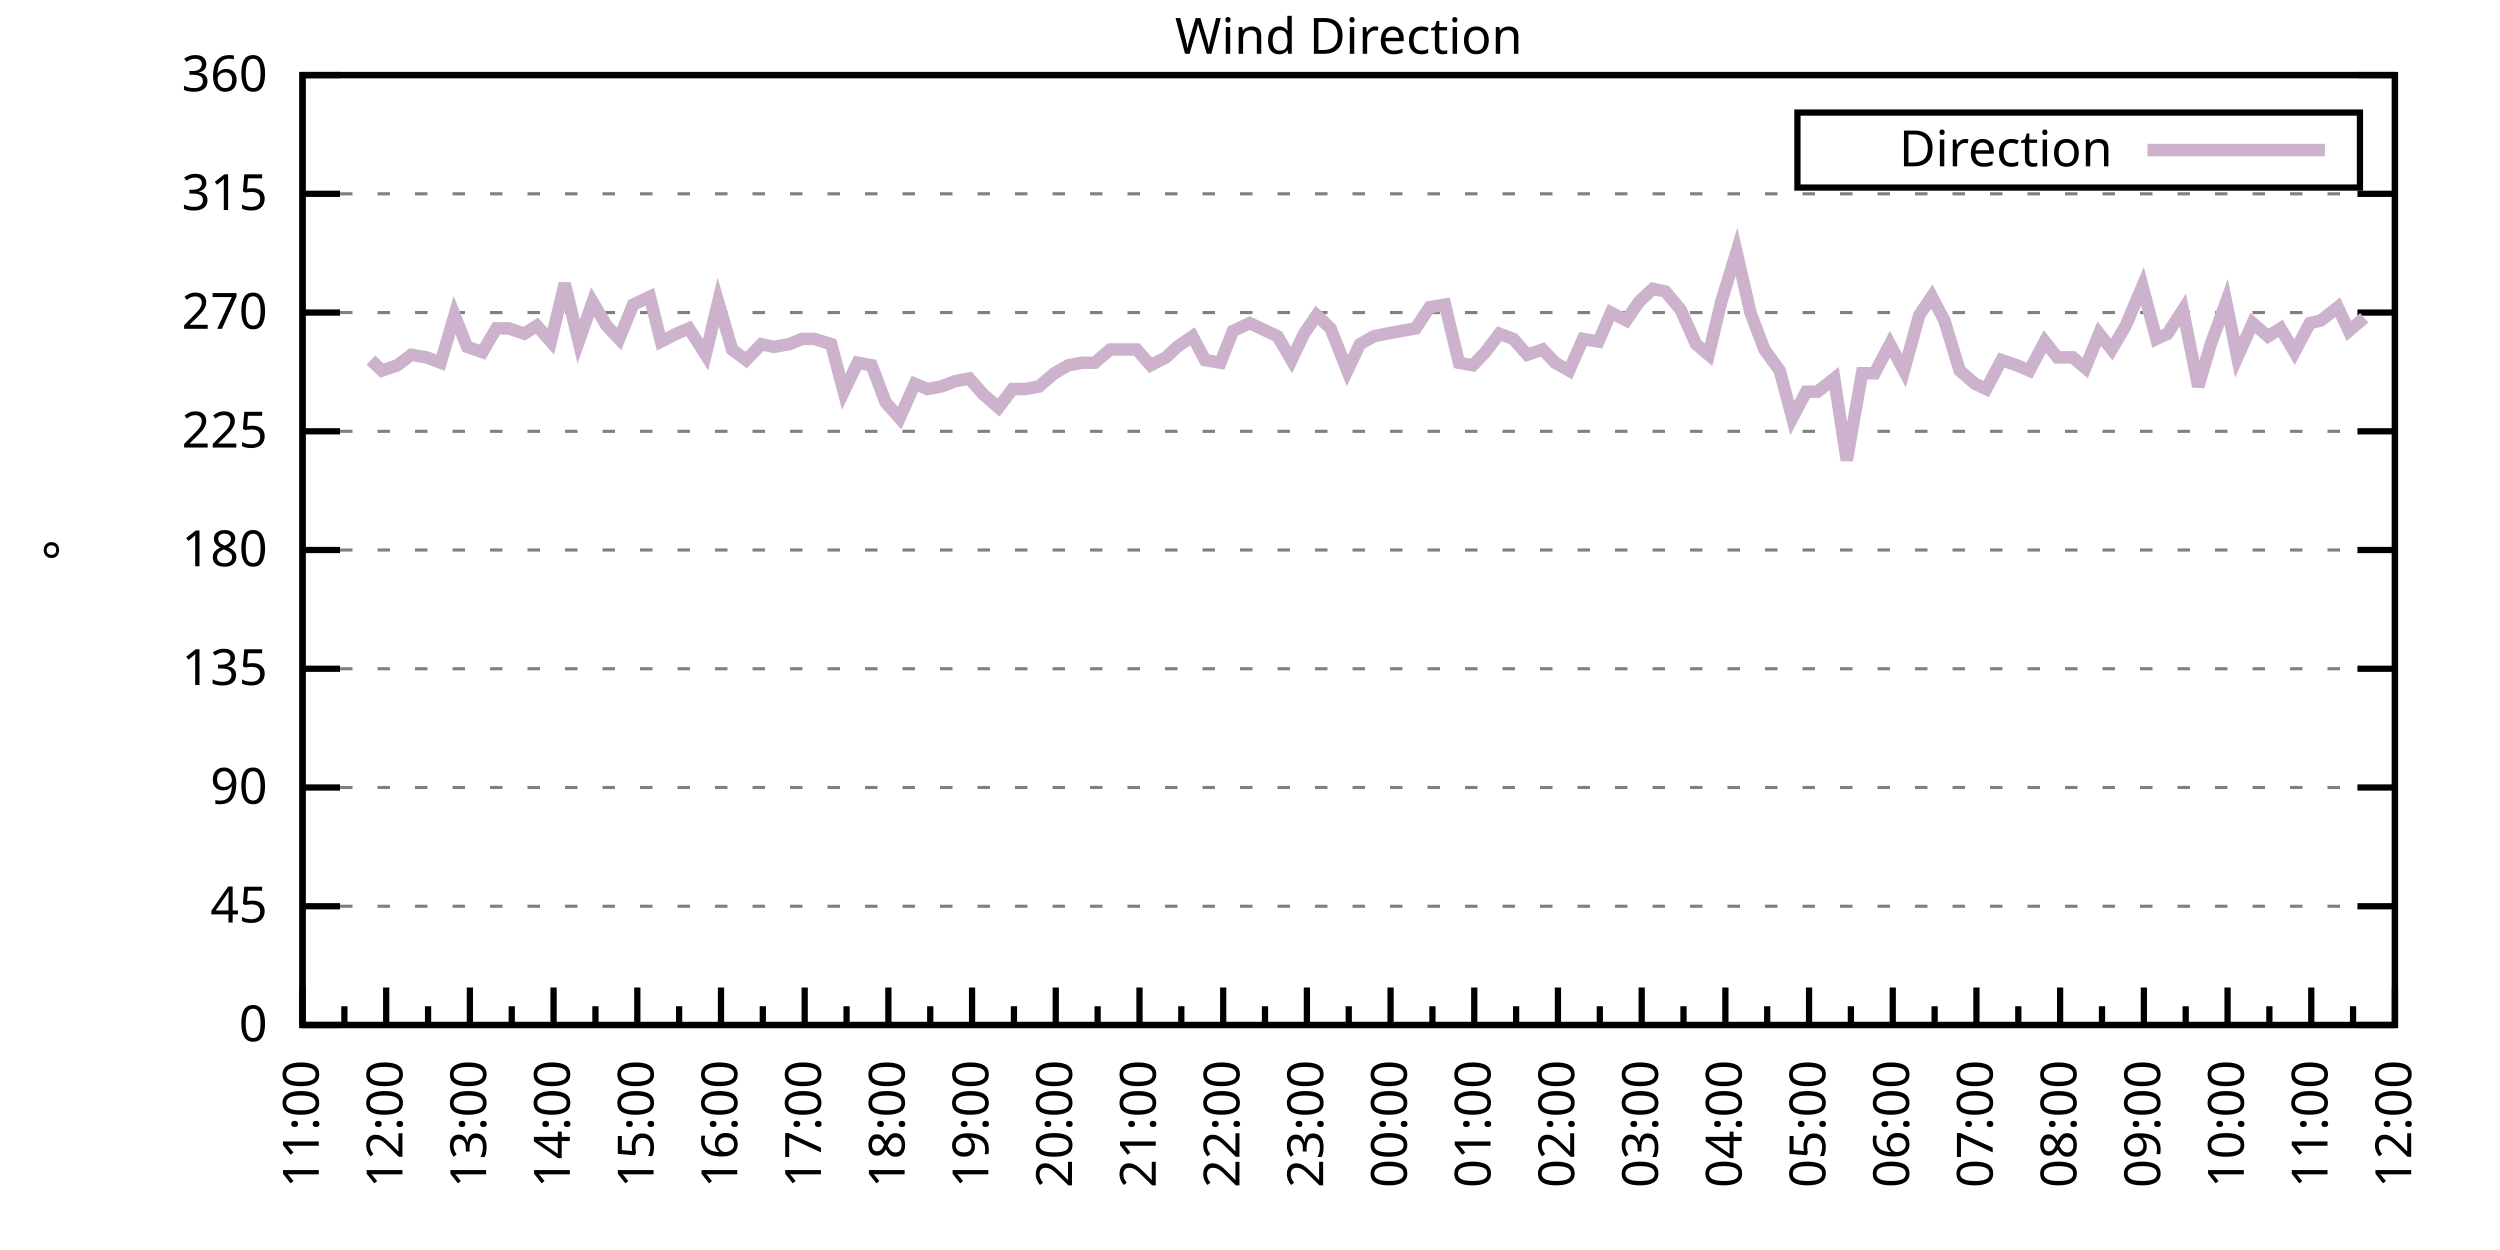
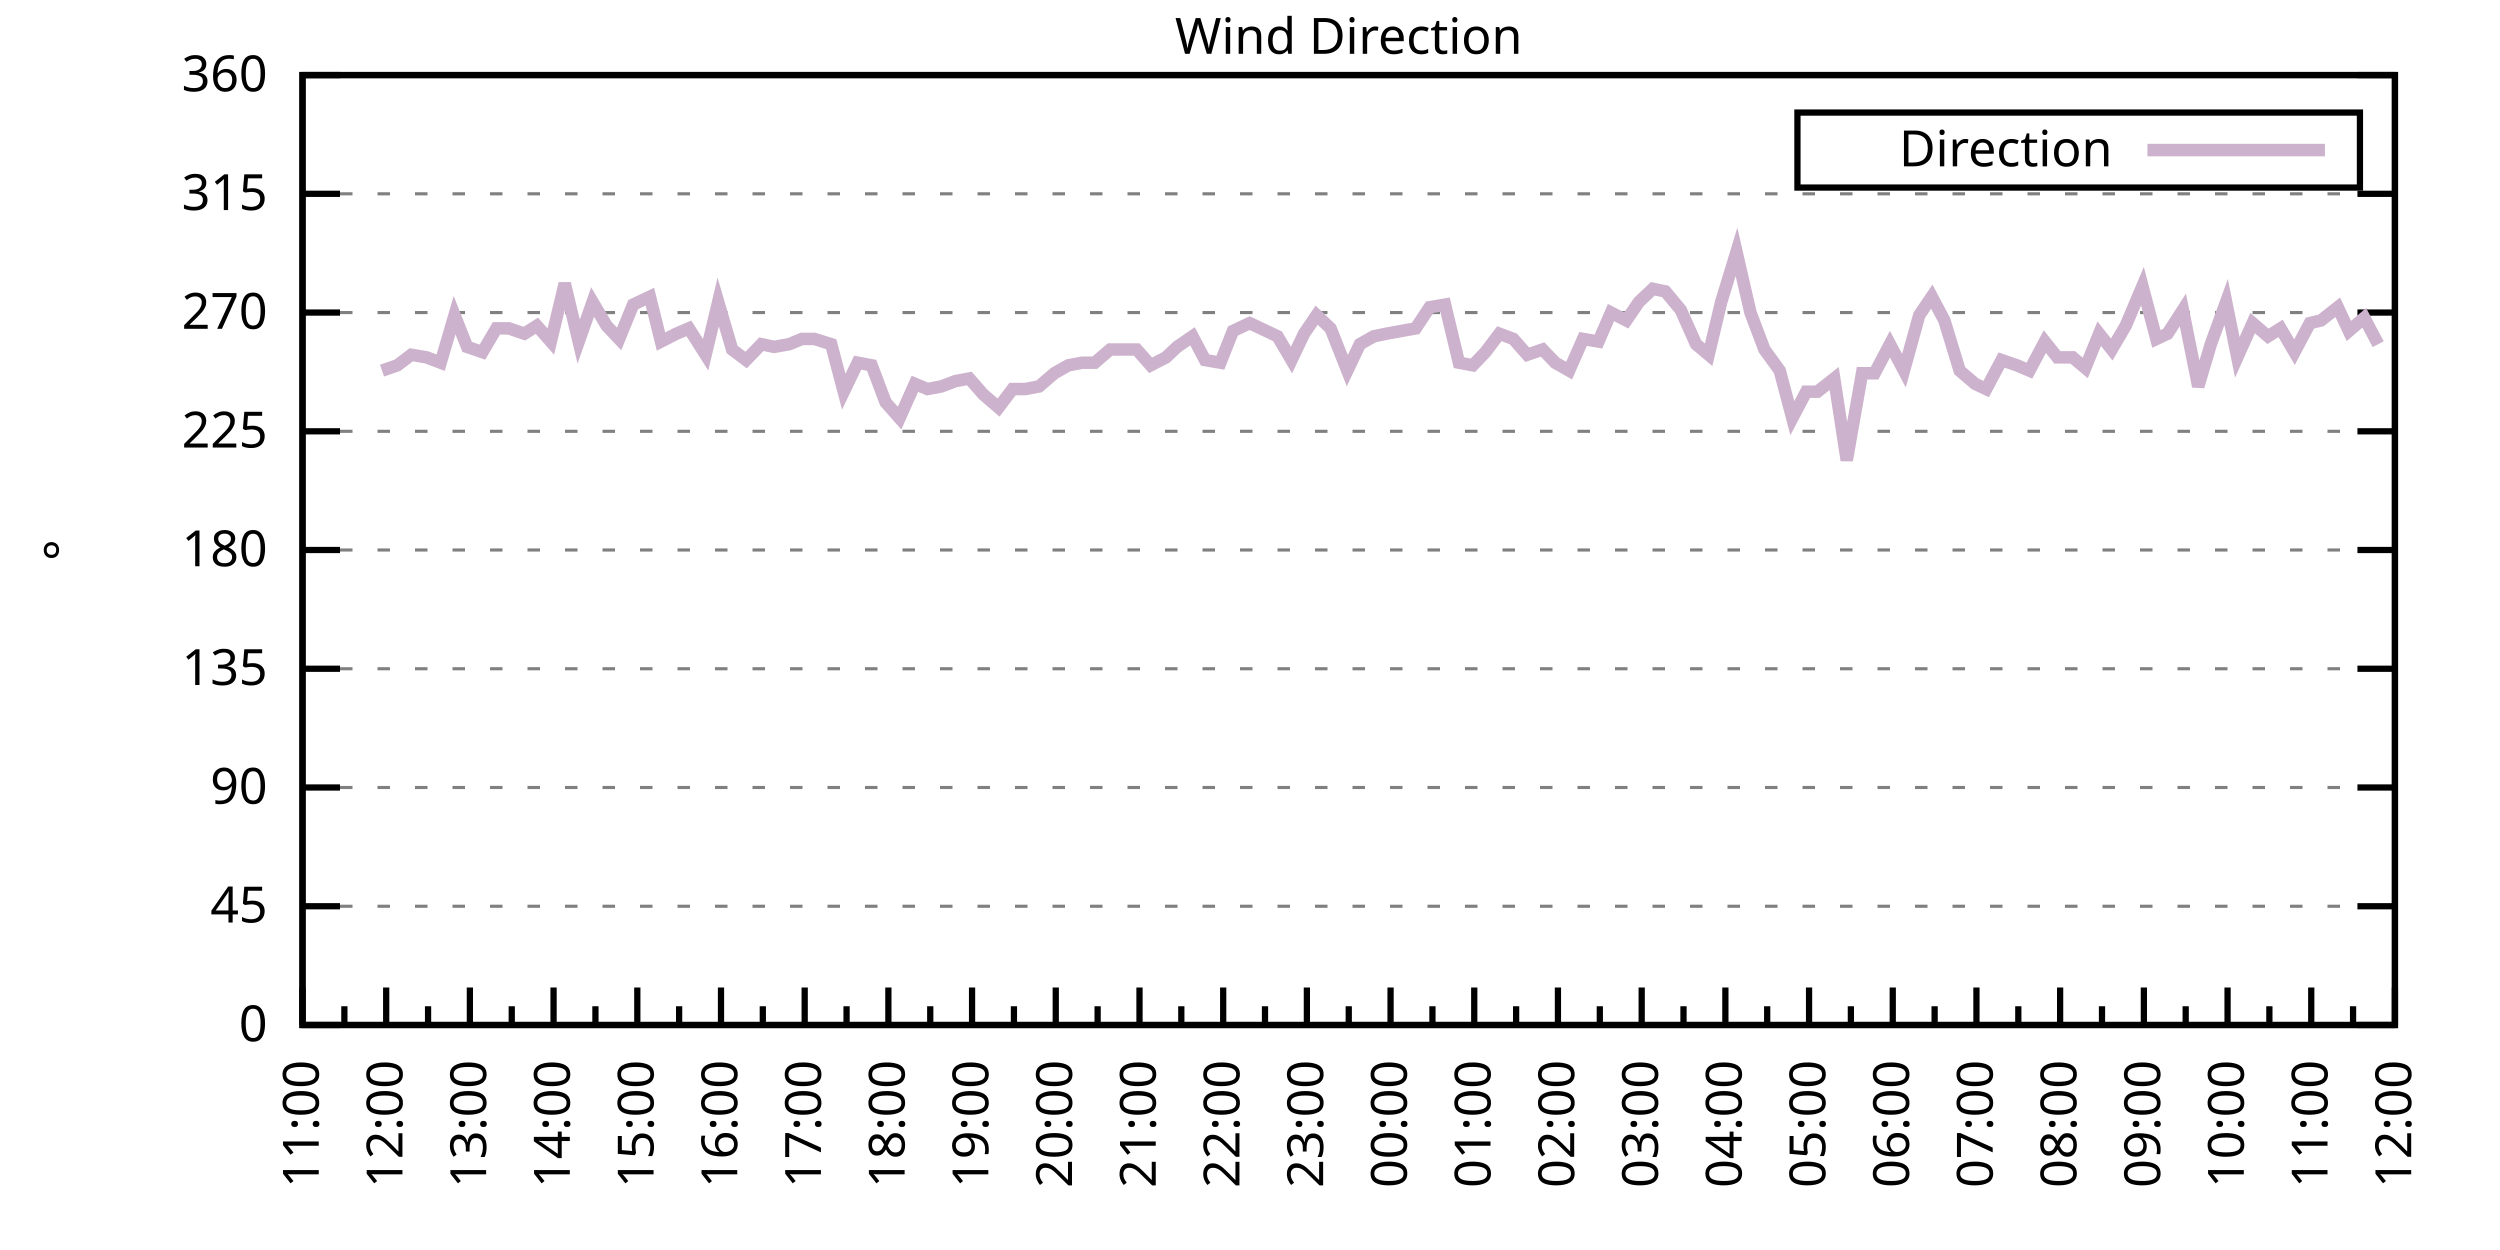
<svg xmlns="http://www.w3.org/2000/svg" xmlns:xlink="http://www.w3.org/1999/xlink" width="400" height="200" viewBox="0 0 400 200">
  <g id="gnuplot_canvas">
    <rect x="0" y="0" width="400" height="200" fill="none" />
    <defs>
      <circle id="gpDot" r="0.5" stroke-width="0.5" stroke="currentColor" />
      <path id="gpPt0" stroke-width="0.333" stroke="currentColor" d="M-1,0 h2 M0,-1 v2" />
      <path id="gpPt1" stroke-width="0.333" stroke="currentColor" d="M-1,-1 L1,1 M1,-1 L-1,1" />
      <path id="gpPt2" stroke-width="0.333" stroke="currentColor" d="M-1,0 L1,0 M0,-1 L0,1 M-1,-1 L1,1 M-1,1 L1,-1" />
      <rect id="gpPt3" stroke-width="0.333" stroke="currentColor" x="-1" y="-1" width="2" height="2" />
      <rect id="gpPt4" stroke-width="0.333" stroke="currentColor" fill="currentColor" x="-1" y="-1" width="2" height="2" />
      <circle id="gpPt5" stroke-width="0.333" stroke="currentColor" cx="0" cy="0" r="1" />
      <use xlink:href="#gpPt5" id="gpPt6" fill="currentColor" stroke="none" />
      <path id="gpPt7" stroke-width="0.333" stroke="currentColor" d="M0,-1.33 L-1.33,0.67 L1.33,0.67 z" />
      <use xlink:href="#gpPt7" id="gpPt8" fill="currentColor" stroke="none" />
      <use xlink:href="#gpPt7" id="gpPt9" stroke="currentColor" transform="rotate(180)" />
      <use xlink:href="#gpPt9" id="gpPt10" fill="currentColor" stroke="none" />
      <use xlink:href="#gpPt3" id="gpPt11" stroke="currentColor" transform="rotate(45)" />
      <use xlink:href="#gpPt11" id="gpPt12" fill="currentColor" stroke="none" />
      <path id="gpPt13" stroke-width="0.333" stroke="currentColor" d="M0,1.330 L1.265,0.411 L0.782,-1.067 L-0.782,-1.076 L-1.265,0.411 z" />
      <use xlink:href="#gpPt13" id="gpPt14" fill="currentColor" stroke="none" />
      <filter id="textbox" filterUnits="objectBoundingBox" x="0" y="0" height="1" width="1">
        <feFlood flood-color="white" flood-opacity="1" result="bgnd" />
        <feComposite in="SourceGraphic" in2="bgnd" operator="atop" />
      </filter>
      <filter id="greybox" filterUnits="objectBoundingBox" x="0" y="0" height="1" width="1">
        <feFlood flood-color="lightgrey" flood-opacity="1" result="grey" />
        <feComposite in="SourceGraphic" in2="grey" operator="atop" />
      </filter>
    </defs>
    <g fill="none" color="white" stroke="currentColor" stroke-width="1.00" stroke-linecap="butt" stroke-linejoin="miter">
</g>
    <g fill="none" color="black" stroke="currentColor" stroke-width="1.00" stroke-linecap="butt" stroke-linejoin="miter">
      <g stroke="none" shape-rendering="crispEdges">
        <polygon fill="rgb(255, 255, 255)" points="48.40,164.00 383.18,164.00 383.18,12.02 48.40,12.02 " />
      </g>
    </g>
    <g fill="none" color="black" stroke="currentColor" stroke-width="1.00" stroke-linecap="butt" stroke-linejoin="miter">
</g>
    <g fill="none" color="black" stroke="black" stroke-width="0.50" stroke-linecap="butt" stroke-linejoin="miter">
</g>
    <g fill="none" color="gray" stroke="currentColor" stroke-width="0.50" stroke-linecap="butt" stroke-linejoin="miter">
      <path stroke="gray" stroke-dasharray="2,4" class="gridline" d="M48.40,164.00 L383.19,164.00  " />
    </g>
    <g fill="none" color="gray" stroke="gray" stroke-width="1.00" stroke-linecap="butt" stroke-linejoin="miter">
</g>
    <g fill="none" color="black" stroke="currentColor" stroke-width="1.00" stroke-linecap="butt" stroke-linejoin="miter">
      <path stroke="black" d="M48.40,164.00 L54.40,164.00 M383.19,164.00 L377.19,164.00  " />
      <g transform="translate(42.80,166.60)" stroke="none" fill="black" font-family="Sans" font-size="8.00" text-anchor="end">
        <text>
          <tspan font-family="Sans"> 0</tspan>
        </text>
      </g>
    </g>
    <g fill="none" color="black" stroke="currentColor" stroke-width="1.00" stroke-linecap="butt" stroke-linejoin="miter">
</g>
    <g fill="none" color="black" stroke="black" stroke-width="0.50" stroke-linecap="butt" stroke-linejoin="miter">
</g>
    <g fill="none" color="gray" stroke="currentColor" stroke-width="0.50" stroke-linecap="butt" stroke-linejoin="miter">
      <path stroke="gray" stroke-dasharray="2,4" class="gridline" d="M48.40,145.00 L383.19,145.00  " />
    </g>
    <g fill="none" color="gray" stroke="gray" stroke-width="1.00" stroke-linecap="butt" stroke-linejoin="miter">
</g>
    <g fill="none" color="black" stroke="currentColor" stroke-width="1.00" stroke-linecap="butt" stroke-linejoin="miter">
      <path stroke="black" d="M48.40,145.00 L54.40,145.00 M383.19,145.00 L377.19,145.00  " />
      <g transform="translate(42.80,147.60)" stroke="none" fill="black" font-family="Sans" font-size="8.00" text-anchor="end">
        <text>
          <tspan font-family="Sans"> 45</tspan>
        </text>
      </g>
    </g>
    <g fill="none" color="black" stroke="currentColor" stroke-width="1.00" stroke-linecap="butt" stroke-linejoin="miter">
</g>
    <g fill="none" color="black" stroke="black" stroke-width="0.50" stroke-linecap="butt" stroke-linejoin="miter">
</g>
    <g fill="none" color="gray" stroke="currentColor" stroke-width="0.50" stroke-linecap="butt" stroke-linejoin="miter">
      <path stroke="gray" stroke-dasharray="2,4" class="gridline" d="M48.40,126.00 L383.19,126.00  " />
    </g>
    <g fill="none" color="gray" stroke="gray" stroke-width="1.00" stroke-linecap="butt" stroke-linejoin="miter">
</g>
    <g fill="none" color="black" stroke="currentColor" stroke-width="1.00" stroke-linecap="butt" stroke-linejoin="miter">
      <path stroke="black" d="M48.40,126.00 L54.40,126.00 M383.19,126.00 L377.19,126.00  " />
      <g transform="translate(42.80,128.60)" stroke="none" fill="black" font-family="Sans" font-size="8.00" text-anchor="end">
        <text>
          <tspan font-family="Sans"> 90</tspan>
        </text>
      </g>
    </g>
    <g fill="none" color="black" stroke="currentColor" stroke-width="1.00" stroke-linecap="butt" stroke-linejoin="miter">
</g>
    <g fill="none" color="black" stroke="black" stroke-width="0.50" stroke-linecap="butt" stroke-linejoin="miter">
</g>
    <g fill="none" color="gray" stroke="currentColor" stroke-width="0.50" stroke-linecap="butt" stroke-linejoin="miter">
      <path stroke="gray" stroke-dasharray="2,4" class="gridline" d="M48.40,107.00 L383.19,107.00  " />
    </g>
    <g fill="none" color="gray" stroke="gray" stroke-width="1.00" stroke-linecap="butt" stroke-linejoin="miter">
</g>
    <g fill="none" color="black" stroke="currentColor" stroke-width="1.00" stroke-linecap="butt" stroke-linejoin="miter">
      <path stroke="black" d="M48.40,107.00 L54.40,107.00 M383.19,107.00 L377.19,107.00  " />
      <g transform="translate(42.80,109.60)" stroke="none" fill="black" font-family="Sans" font-size="8.00" text-anchor="end">
        <text>
          <tspan font-family="Sans"> 135</tspan>
        </text>
      </g>
    </g>
    <g fill="none" color="black" stroke="currentColor" stroke-width="1.00" stroke-linecap="butt" stroke-linejoin="miter">
</g>
    <g fill="none" color="black" stroke="black" stroke-width="0.50" stroke-linecap="butt" stroke-linejoin="miter">
</g>
    <g fill="none" color="gray" stroke="currentColor" stroke-width="0.50" stroke-linecap="butt" stroke-linejoin="miter">
      <path stroke="gray" stroke-dasharray="2,4" class="gridline" d="M48.40,88.00 L383.19,88.00  " />
    </g>
    <g fill="none" color="gray" stroke="gray" stroke-width="1.00" stroke-linecap="butt" stroke-linejoin="miter">
</g>
    <g fill="none" color="black" stroke="currentColor" stroke-width="1.00" stroke-linecap="butt" stroke-linejoin="miter">
      <path stroke="black" d="M48.40,88.00 L54.40,88.00 M383.19,88.00 L377.19,88.00  " />
      <g transform="translate(42.80,90.60)" stroke="none" fill="black" font-family="Sans" font-size="8.00" text-anchor="end">
        <text>
          <tspan font-family="Sans"> 180</tspan>
        </text>
      </g>
    </g>
    <g fill="none" color="black" stroke="currentColor" stroke-width="1.00" stroke-linecap="butt" stroke-linejoin="miter">
</g>
    <g fill="none" color="black" stroke="black" stroke-width="0.50" stroke-linecap="butt" stroke-linejoin="miter">
</g>
    <g fill="none" color="gray" stroke="currentColor" stroke-width="0.50" stroke-linecap="butt" stroke-linejoin="miter">
      <path stroke="gray" stroke-dasharray="2,4" class="gridline" d="M48.40,69.01 L383.19,69.01  " />
    </g>
    <g fill="none" color="gray" stroke="gray" stroke-width="1.00" stroke-linecap="butt" stroke-linejoin="miter">
</g>
    <g fill="none" color="black" stroke="currentColor" stroke-width="1.00" stroke-linecap="butt" stroke-linejoin="miter">
      <path stroke="black" d="M48.40,69.01 L54.40,69.01 M383.19,69.01 L377.19,69.01  " />
      <g transform="translate(42.80,71.61)" stroke="none" fill="black" font-family="Sans" font-size="8.00" text-anchor="end">
        <text>
          <tspan font-family="Sans"> 225</tspan>
        </text>
      </g>
    </g>
    <g fill="none" color="black" stroke="currentColor" stroke-width="1.00" stroke-linecap="butt" stroke-linejoin="miter">
</g>
    <g fill="none" color="black" stroke="black" stroke-width="0.50" stroke-linecap="butt" stroke-linejoin="miter">
</g>
    <g fill="none" color="gray" stroke="currentColor" stroke-width="0.50" stroke-linecap="butt" stroke-linejoin="miter">
      <path stroke="gray" stroke-dasharray="2,4" class="gridline" d="M48.40,50.01 L383.19,50.01  " />
    </g>
    <g fill="none" color="gray" stroke="gray" stroke-width="1.00" stroke-linecap="butt" stroke-linejoin="miter">
</g>
    <g fill="none" color="black" stroke="currentColor" stroke-width="1.00" stroke-linecap="butt" stroke-linejoin="miter">
      <path stroke="black" d="M48.40,50.01 L54.40,50.01 M383.19,50.01 L377.19,50.01  " />
      <g transform="translate(42.80,52.61)" stroke="none" fill="black" font-family="Sans" font-size="8.00" text-anchor="end">
        <text>
          <tspan font-family="Sans"> 270</tspan>
        </text>
      </g>
    </g>
    <g fill="none" color="black" stroke="currentColor" stroke-width="1.00" stroke-linecap="butt" stroke-linejoin="miter">
</g>
    <g fill="none" color="black" stroke="black" stroke-width="0.50" stroke-linecap="butt" stroke-linejoin="miter">
</g>
    <g fill="none" color="gray" stroke="currentColor" stroke-width="0.50" stroke-linecap="butt" stroke-linejoin="miter">
      <path stroke="gray" stroke-dasharray="2,4" class="gridline" d="M48.40,31.01 L383.19,31.01  " />
    </g>
    <g fill="none" color="gray" stroke="gray" stroke-width="1.00" stroke-linecap="butt" stroke-linejoin="miter">
</g>
    <g fill="none" color="black" stroke="currentColor" stroke-width="1.00" stroke-linecap="butt" stroke-linejoin="miter">
      <path stroke="black" d="M48.40,31.01 L54.40,31.01 M383.19,31.01 L377.19,31.01  " />
      <g transform="translate(42.80,33.61)" stroke="none" fill="black" font-family="Sans" font-size="8.00" text-anchor="end">
        <text>
          <tspan font-family="Sans"> 315</tspan>
        </text>
      </g>
    </g>
    <g fill="none" color="black" stroke="currentColor" stroke-width="1.00" stroke-linecap="butt" stroke-linejoin="miter">
</g>
    <g fill="none" color="black" stroke="black" stroke-width="0.50" stroke-linecap="butt" stroke-linejoin="miter">
</g>
    <g fill="none" color="gray" stroke="currentColor" stroke-width="0.50" stroke-linecap="butt" stroke-linejoin="miter">
      <path stroke="gray" stroke-dasharray="2,4" class="gridline" d="M48.40,12.01 L383.19,12.01  " />
    </g>
    <g fill="none" color="gray" stroke="gray" stroke-width="1.00" stroke-linecap="butt" stroke-linejoin="miter">
</g>
    <g fill="none" color="black" stroke="currentColor" stroke-width="1.00" stroke-linecap="butt" stroke-linejoin="miter">
      <path stroke="black" d="M48.40,12.01 L54.40,12.01 M383.19,12.01 L377.19,12.01  " />
      <g transform="translate(42.80,14.61)" stroke="none" fill="black" font-family="Sans" font-size="8.00" text-anchor="end">
        <text>
          <tspan font-family="Sans"> 360</tspan>
        </text>
      </g>
    </g>
    <g fill="none" color="black" stroke="currentColor" stroke-width="1.00" stroke-linecap="butt" stroke-linejoin="miter">
      <path stroke="black" d="M48.40,164.00 L48.40,158.00  " />
      <g transform="translate(51.00,169.60) rotate(270)" stroke="none" fill="black" font-family="Sans" font-size="8.00" text-anchor="end">
        <text>
          <tspan font-family="Sans">11:00</tspan>
        </text>
      </g>
    </g>
    <g fill="none" color="black" stroke="currentColor" stroke-width="1.00" stroke-linecap="butt" stroke-linejoin="miter">
      <path stroke="black" d="M55.10,164.00 L55.10,161.00 M61.79,164.00 L61.79,158.00  " />
      <g transform="translate(64.39,169.60) rotate(270)" stroke="none" fill="black" font-family="Sans" font-size="8.00" text-anchor="end">
        <text>
          <tspan font-family="Sans">12:00</tspan>
        </text>
      </g>
    </g>
    <g fill="none" color="black" stroke="currentColor" stroke-width="1.00" stroke-linecap="butt" stroke-linejoin="miter">
      <path stroke="black" d="M68.49,164.00 L68.49,161.00 M75.18,164.00 L75.18,158.00  " />
      <g transform="translate(77.78,169.60) rotate(270)" stroke="none" fill="black" font-family="Sans" font-size="8.00" text-anchor="end">
        <text>
          <tspan font-family="Sans">13:00</tspan>
        </text>
      </g>
    </g>
    <g fill="none" color="black" stroke="currentColor" stroke-width="1.00" stroke-linecap="butt" stroke-linejoin="miter">
      <path stroke="black" d="M81.88,164.00 L81.88,161.00 M88.57,164.00 L88.57,158.00  " />
      <g transform="translate(91.17,169.60) rotate(270)" stroke="none" fill="black" font-family="Sans" font-size="8.00" text-anchor="end">
        <text>
          <tspan font-family="Sans">14:00</tspan>
        </text>
      </g>
    </g>
    <g fill="none" color="black" stroke="currentColor" stroke-width="1.00" stroke-linecap="butt" stroke-linejoin="miter">
      <path stroke="black" d="M95.27,164.00 L95.27,161.00 M101.97,164.00 L101.97,158.00  " />
      <g transform="translate(104.57,169.60) rotate(270)" stroke="none" fill="black" font-family="Sans" font-size="8.00" text-anchor="end">
        <text>
          <tspan font-family="Sans">15:00</tspan>
        </text>
      </g>
    </g>
    <g fill="none" color="black" stroke="currentColor" stroke-width="1.00" stroke-linecap="butt" stroke-linejoin="miter">
      <path stroke="black" d="M108.66,164.00 L108.66,161.00 M115.36,164.00 L115.36,158.00  " />
      <g transform="translate(117.96,169.60) rotate(270)" stroke="none" fill="black" font-family="Sans" font-size="8.00" text-anchor="end">
        <text>
          <tspan font-family="Sans">16:00</tspan>
        </text>
      </g>
    </g>
    <g fill="none" color="black" stroke="currentColor" stroke-width="1.00" stroke-linecap="butt" stroke-linejoin="miter">
      <path stroke="black" d="M122.05,164.00 L122.05,161.00 M128.75,164.00 L128.75,158.00  " />
      <g transform="translate(131.35,169.60) rotate(270)" stroke="none" fill="black" font-family="Sans" font-size="8.00" text-anchor="end">
        <text>
          <tspan font-family="Sans">17:00</tspan>
        </text>
      </g>
    </g>
    <g fill="none" color="black" stroke="currentColor" stroke-width="1.00" stroke-linecap="butt" stroke-linejoin="miter">
      <path stroke="black" d="M135.45,164.00 L135.45,161.00 M142.14,164.00 L142.14,158.00  " />
      <g transform="translate(144.74,169.60) rotate(270)" stroke="none" fill="black" font-family="Sans" font-size="8.00" text-anchor="end">
        <text>
          <tspan font-family="Sans">18:00</tspan>
        </text>
      </g>
    </g>
    <g fill="none" color="black" stroke="currentColor" stroke-width="1.00" stroke-linecap="butt" stroke-linejoin="miter">
      <path stroke="black" d="M148.84,164.00 L148.84,161.00 M155.53,164.00 L155.53,158.00  " />
      <g transform="translate(158.13,169.60) rotate(270)" stroke="none" fill="black" font-family="Sans" font-size="8.00" text-anchor="end">
        <text>
          <tspan font-family="Sans">19:00</tspan>
        </text>
      </g>
    </g>
    <g fill="none" color="black" stroke="currentColor" stroke-width="1.00" stroke-linecap="butt" stroke-linejoin="miter">
      <path stroke="black" d="M162.23,164.00 L162.23,161.00 M168.92,164.00 L168.92,158.00  " />
      <g transform="translate(171.52,169.60) rotate(270)" stroke="none" fill="black" font-family="Sans" font-size="8.00" text-anchor="end">
        <text>
          <tspan font-family="Sans">20:00</tspan>
        </text>
      </g>
    </g>
    <g fill="none" color="black" stroke="currentColor" stroke-width="1.00" stroke-linecap="butt" stroke-linejoin="miter">
      <path stroke="black" d="M175.62,164.00 L175.62,161.00 M182.32,164.00 L182.32,158.00  " />
      <g transform="translate(184.92,169.60) rotate(270)" stroke="none" fill="black" font-family="Sans" font-size="8.00" text-anchor="end">
        <text>
          <tspan font-family="Sans">21:00</tspan>
        </text>
      </g>
    </g>
    <g fill="none" color="black" stroke="currentColor" stroke-width="1.00" stroke-linecap="butt" stroke-linejoin="miter">
      <path stroke="black" d="M189.01,164.00 L189.01,161.00 M195.71,164.00 L195.71,158.00  " />
      <g transform="translate(198.31,169.60) rotate(270)" stroke="none" fill="black" font-family="Sans" font-size="8.00" text-anchor="end">
        <text>
          <tspan font-family="Sans">22:00</tspan>
        </text>
      </g>
    </g>
    <g fill="none" color="black" stroke="currentColor" stroke-width="1.00" stroke-linecap="butt" stroke-linejoin="miter">
      <path stroke="black" d="M202.40,164.00 L202.40,161.00 M209.10,164.00 L209.10,158.00  " />
      <g transform="translate(211.70,169.60) rotate(270)" stroke="none" fill="black" font-family="Sans" font-size="8.00" text-anchor="end">
        <text>
          <tspan font-family="Sans">23:00</tspan>
        </text>
      </g>
    </g>
    <g fill="none" color="black" stroke="currentColor" stroke-width="1.00" stroke-linecap="butt" stroke-linejoin="miter">
      <path stroke="black" d="M215.80,164.00 L215.80,161.00 M222.49,164.00 L222.49,158.00  " />
      <g transform="translate(225.09,169.60) rotate(270)" stroke="none" fill="black" font-family="Sans" font-size="8.00" text-anchor="end">
        <text>
          <tspan font-family="Sans">00:00</tspan>
        </text>
      </g>
    </g>
    <g fill="none" color="black" stroke="currentColor" stroke-width="1.00" stroke-linecap="butt" stroke-linejoin="miter">
      <path stroke="black" d="M229.19,164.00 L229.19,161.00 M235.88,164.00 L235.88,158.00  " />
      <g transform="translate(238.48,169.60) rotate(270)" stroke="none" fill="black" font-family="Sans" font-size="8.00" text-anchor="end">
        <text>
          <tspan font-family="Sans">01:00</tspan>
        </text>
      </g>
    </g>
    <g fill="none" color="black" stroke="currentColor" stroke-width="1.00" stroke-linecap="butt" stroke-linejoin="miter">
      <path stroke="black" d="M242.58,164.00 L242.58,161.00 M249.27,164.00 L249.27,158.00  " />
      <g transform="translate(251.87,169.60) rotate(270)" stroke="none" fill="black" font-family="Sans" font-size="8.00" text-anchor="end">
        <text>
          <tspan font-family="Sans">02:00</tspan>
        </text>
      </g>
    </g>
    <g fill="none" color="black" stroke="currentColor" stroke-width="1.00" stroke-linecap="butt" stroke-linejoin="miter">
      <path stroke="black" d="M255.97,164.00 L255.97,161.00 M262.67,164.00 L262.67,158.00  " />
      <g transform="translate(265.27,169.60) rotate(270)" stroke="none" fill="black" font-family="Sans" font-size="8.00" text-anchor="end">
        <text>
          <tspan font-family="Sans">03:00</tspan>
        </text>
      </g>
    </g>
    <g fill="none" color="black" stroke="currentColor" stroke-width="1.00" stroke-linecap="butt" stroke-linejoin="miter">
      <path stroke="black" d="M269.36,164.00 L269.36,161.00 M276.06,164.00 L276.06,158.00  " />
      <g transform="translate(278.66,169.60) rotate(270)" stroke="none" fill="black" font-family="Sans" font-size="8.00" text-anchor="end">
        <text>
          <tspan font-family="Sans">04:00</tspan>
        </text>
      </g>
    </g>
    <g fill="none" color="black" stroke="currentColor" stroke-width="1.00" stroke-linecap="butt" stroke-linejoin="miter">
      <path stroke="black" d="M282.75,164.00 L282.75,161.00 M289.45,164.00 L289.45,158.00  " />
      <g transform="translate(292.05,169.60) rotate(270)" stroke="none" fill="black" font-family="Sans" font-size="8.00" text-anchor="end">
        <text>
          <tspan font-family="Sans">05:00</tspan>
        </text>
      </g>
    </g>
    <g fill="none" color="black" stroke="currentColor" stroke-width="1.00" stroke-linecap="butt" stroke-linejoin="miter">
      <path stroke="black" d="M296.14,164.00 L296.14,161.00 M302.84,164.00 L302.84,158.00  " />
      <g transform="translate(305.44,169.60) rotate(270)" stroke="none" fill="black" font-family="Sans" font-size="8.00" text-anchor="end">
        <text>
          <tspan font-family="Sans">06:00</tspan>
        </text>
      </g>
    </g>
    <g fill="none" color="black" stroke="currentColor" stroke-width="1.00" stroke-linecap="butt" stroke-linejoin="miter">
      <path stroke="black" d="M309.54,164.00 L309.54,161.00 M316.23,164.00 L316.23,158.00  " />
      <g transform="translate(318.83,169.60) rotate(270)" stroke="none" fill="black" font-family="Sans" font-size="8.00" text-anchor="end">
        <text>
          <tspan font-family="Sans">07:00</tspan>
        </text>
      </g>
    </g>
    <g fill="none" color="black" stroke="currentColor" stroke-width="1.00" stroke-linecap="butt" stroke-linejoin="miter">
      <path stroke="black" d="M322.93,164.00 L322.93,161.00 M329.62,164.00 L329.62,158.00  " />
      <g transform="translate(332.22,169.60) rotate(270)" stroke="none" fill="black" font-family="Sans" font-size="8.00" text-anchor="end">
        <text>
          <tspan font-family="Sans">08:00</tspan>
        </text>
      </g>
    </g>
    <g fill="none" color="black" stroke="currentColor" stroke-width="1.00" stroke-linecap="butt" stroke-linejoin="miter">
      <path stroke="black" d="M336.32,164.00 L336.32,161.00 M343.02,164.00 L343.02,158.00  " />
      <g transform="translate(345.62,169.60) rotate(270)" stroke="none" fill="black" font-family="Sans" font-size="8.00" text-anchor="end">
        <text>
          <tspan font-family="Sans">09:00</tspan>
        </text>
      </g>
    </g>
    <g fill="none" color="black" stroke="currentColor" stroke-width="1.00" stroke-linecap="butt" stroke-linejoin="miter">
      <path stroke="black" d="M349.71,164.00 L349.71,161.00 M356.41,164.00 L356.41,158.00  " />
      <g transform="translate(359.01,169.60) rotate(270)" stroke="none" fill="black" font-family="Sans" font-size="8.00" text-anchor="end">
        <text>
          <tspan font-family="Sans">10:00</tspan>
        </text>
      </g>
    </g>
    <g fill="none" color="black" stroke="currentColor" stroke-width="1.00" stroke-linecap="butt" stroke-linejoin="miter">
      <path stroke="black" d="M363.10,164.00 L363.10,161.00 M369.80,164.00 L369.80,158.00  " />
      <g transform="translate(372.40,169.60) rotate(270)" stroke="none" fill="black" font-family="Sans" font-size="8.00" text-anchor="end">
        <text>
          <tspan font-family="Sans">11:00</tspan>
        </text>
      </g>
    </g>
    <g fill="none" color="black" stroke="currentColor" stroke-width="1.00" stroke-linecap="butt" stroke-linejoin="miter">
      <path stroke="black" d="M376.49,164.00 L376.49,161.00 M383.19,164.00 L383.19,158.00  " />
      <g transform="translate(385.79,169.60) rotate(270)" stroke="none" fill="black" font-family="Sans" font-size="8.00" text-anchor="end">
        <text>
          <tspan font-family="Sans">12:00</tspan>
        </text>
      </g>
    </g>
    <g fill="none" color="black" stroke="currentColor" stroke-width="1.00" stroke-linecap="butt" stroke-linejoin="miter">
</g>
    <g fill="none" color="black" stroke="currentColor" stroke-width="1.00" stroke-linecap="butt" stroke-linejoin="miter">
      <path stroke="black" d="M48.40,12.01 L48.40,164.00 L383.19,164.00 L383.19,12.01 L48.40,12.01 Z  " />
    </g>
    <g fill="none" color="black" stroke="currentColor" stroke-width="1.00" stroke-linecap="butt" stroke-linejoin="miter">
      <g transform="translate(12.80,88.01) rotate(270)" stroke="none" fill="black" font-family="Sans" font-size="8.00" text-anchor="middle">
        <text>
          <tspan font-family="Sans">°</tspan>
        </text>
      </g>
    </g>
    <g fill="none" color="black" stroke="currentColor" stroke-width="1.00" stroke-linecap="butt" stroke-linejoin="miter">
</g>
    <g fill="none" color="black" stroke="currentColor" stroke-width="1.00" stroke-linecap="butt" stroke-linejoin="miter">
      <path stroke="black" d="M287.59,30.01 L287.59,18.01 L377.59,18.01 L377.59,30.01 L287.59,30.01 Z  " />
    </g>
    <g id="Wind_direction_plot_1">
      <g fill="none" color="white" stroke="black" stroke-width="2.00" stroke-linecap="butt" stroke-linejoin="miter">
</g>
      <g fill="none" color="black" stroke="currentColor" stroke-width="2.00" stroke-linecap="butt" stroke-linejoin="miter">
        <g transform="translate(337.99,26.61)" stroke="none" fill="black" font-family="Sans" font-size="8.00" text-anchor="end">
          <text>
            <tspan font-family="Sans">Direction</tspan>
          </text>
        </g>
      </g>
      <g fill="none" color="black" stroke="currentColor" stroke-width="2.00" stroke-linecap="butt" stroke-linejoin="miter">
-         <path stroke="rgb(204, 178, 204)" d="M343.59,24.01 L371.99,24.01 M59.34,57.61 L61.12,59.30 L63.58,58.45 L65.81,56.76 L68.26,57.18 L70.50,58.03   L72.73,50.43 L74.74,55.50 L77.19,56.34 L79.42,52.54 L81.43,52.54 L83.89,53.39 L85.90,52.12 L88.13,54.65   L90.36,45.36 L92.59,54.65 L94.82,48.32 L97.06,52.12 L99.06,54.23 L101.30,48.74 L103.98,47.47 L105.76,54.65   L108.22,53.39 L110.22,52.54 L112.90,56.76 L114.91,48.32 L117.14,55.92 L119.38,57.61 L121.83,55.07 L123.84,55.50   L126.29,55.07 L128.30,54.23 L130.31,54.23 L132.99,55.07 L135.00,62.67 L137.23,58.03 L139.46,58.45 L141.69,64.36   L143.93,66.90 L146.38,61.41 L148.39,62.25 L150.62,61.83 L152.85,60.98 L155.09,60.56 L157.32,63.10 L159.77,65.21   L162.01,62.25 L164.01,62.25 L166.25,61.83 L168.70,59.72 L170.93,58.45 L173.17,58.03 L175.17,58.03 L177.63,55.92   L179.64,55.92 L181.87,55.92 L184.10,58.45 L186.56,57.18 L188.34,55.50 L190.80,53.81 L192.81,57.61 L195.26,58.03   L197.27,52.96 L199.95,51.70 L201.73,52.54 L204.41,53.81 L206.64,57.61 L208.65,53.39 L210.66,50.43 L212.89,52.54   L215.57,59.30 L217.58,55.07 L219.81,53.81 L221.82,53.39 L226.51,52.54 L228.74,49.16 L231.20,48.74 L233.43,58.03   L235.66,58.45 L237.67,56.34 L239.90,53.39 L242.13,54.23 L244.36,56.76 L246.82,55.92 L248.83,58.03 L251.06,59.30   L253.29,54.23 L255.75,54.65 L257.76,50.01 L260.21,51.27 L262.22,48.32 L264.45,46.21 L266.46,46.63 L268.92,49.59   L271.37,55.07 L273.38,56.76 L275.39,48.32 L277.84,40.30 L280.07,50.01 L282.31,55.92 L284.76,59.30 L286.77,66.90   L289.00,62.67 L290.79,62.67 L293.47,60.56 L295.48,73.65 L297.93,59.72 L299.94,59.72 L302.39,55.07 L304.63,59.30   L307.08,50.43 L309.09,47.47 L311.10,51.27 L313.55,59.30 L316.01,61.41 L317.79,62.25 L320.25,57.61 L322.70,58.45   L324.71,59.30 L327.17,54.65 L329.18,57.18 L331.63,57.18 L333.64,58.87 L335.87,53.39 L337.88,55.92 L340.11,52.12   L342.79,45.79 L345.02,54.23 L346.81,53.39 L349.26,49.59 L351.72,61.83 L353.73,55.07 L356.18,48.32 L357.97,57.18   L360.42,51.70 L362.88,53.81 L364.89,52.54 L367.12,56.34 L369.58,51.70 L371.36,51.27 L374.04,49.16 L375.82,52.96   L378.28,50.85  " />
+         <path stroke="rgb(204, 178, 204)" d="M343.59,24.01 L371.99,24.01 M61.12,59.30 L63.58,58.45 L65.81,56.76 L68.26,57.18 L70.50,58.03 L72.73,50.43   L74.74,55.50 L77.19,56.34 L79.42,52.54 L81.43,52.54 L83.89,53.39 L85.90,52.12 L88.13,54.65 L90.36,45.36   L92.59,54.65 L94.82,48.32 L97.06,52.12 L99.06,54.23 L101.30,48.74 L103.98,47.47 L105.76,54.65 L108.22,53.39   L110.22,52.54 L112.90,56.76 L114.91,48.32 L117.14,55.92 L119.38,57.61 L121.83,55.07 L123.84,55.50 L126.29,55.07   L128.30,54.23 L130.31,54.23 L132.99,55.07 L135.00,62.67 L137.23,58.03 L139.46,58.45 L141.69,64.36 L143.93,66.90   L146.38,61.41 L148.39,62.25 L150.62,61.83 L152.85,60.98 L155.09,60.56 L157.32,63.10 L159.77,65.21 L162.01,62.25   L164.01,62.25 L166.25,61.83 L168.70,59.72 L170.93,58.45 L173.17,58.03 L175.17,58.03 L177.63,55.92 L179.64,55.92   L181.87,55.92 L184.10,58.45 L186.56,57.18 L188.34,55.50 L190.80,53.81 L192.81,57.61 L195.26,58.03 L197.27,52.96   L199.95,51.70 L201.73,52.54 L204.41,53.81 L206.64,57.61 L208.65,53.39 L210.66,50.43 L212.89,52.54 L215.57,59.30   L217.58,55.07 L219.81,53.81 L221.82,53.39 L226.51,52.54 L228.74,49.16 L231.20,48.74 L233.43,58.03 L235.66,58.45   L237.67,56.34 L239.90,53.39 L242.13,54.23 L244.36,56.76 L246.82,55.92 L248.83,58.03 L251.06,59.30 L253.29,54.23   L255.75,54.65 L257.76,50.01 L260.21,51.27 L262.22,48.32 L264.45,46.21 L266.46,46.63 L268.92,49.59 L271.37,55.07   L273.38,56.76 L275.39,48.32 L277.84,40.30 L280.07,50.01 L282.31,55.92 L284.76,59.30 L286.77,66.90 L289.00,62.67   L290.79,62.67 L293.47,60.56 L295.48,73.65 L297.93,59.72 L299.94,59.72 L302.39,55.07 L304.63,59.30 L307.08,50.43   L309.09,47.47 L311.10,51.27 L313.55,59.30 L316.01,61.41 L317.79,62.25 L320.25,57.61 L322.70,58.45 L324.71,59.30   L327.17,54.65 L329.18,57.18 L331.63,57.18 L333.64,58.87 L335.87,53.39 L337.88,55.92 L340.11,52.12 L342.79,45.79   L345.02,54.23 L346.81,53.39 L349.26,49.59 L351.72,61.83 L353.73,55.07 L356.18,48.32 L357.97,57.18 L360.42,51.70   L362.88,53.81 L364.89,52.54 L367.12,56.34 L369.58,51.70 L371.36,51.27 L374.04,49.16 L375.82,52.96 L378.28,50.85   L380.51,55.07  " />
      </g>
    </g>
    <g fill="none" color="black" stroke="currentColor" stroke-width="2.00" stroke-linecap="butt" stroke-linejoin="miter">
</g>
    <g fill="none" color="black" stroke="black" stroke-width="1.00" stroke-linecap="butt" stroke-linejoin="miter">
</g>
    <g fill="none" color="black" stroke="currentColor" stroke-width="1.00" stroke-linecap="butt" stroke-linejoin="miter">
      <path stroke="black" d="M48.40,12.01 L48.40,164.00 L383.19,164.00 L383.19,12.01 L48.40,12.01 Z  " />
    </g>
    <g fill="none" color="black" stroke="currentColor" stroke-width="1.00" stroke-linecap="butt" stroke-linejoin="miter">
      <g transform="translate(215.79,8.61)" stroke="none" fill="black" font-family="Sans" font-size="8.00" text-anchor="middle">
        <text>
          <tspan font-family="Sans">Wind Direction</tspan>
        </text>
      </g>
    </g>
    <g fill="none" color="black" stroke="currentColor" stroke-width="1.00" stroke-linecap="butt" stroke-linejoin="miter">
</g>
  </g>
</svg>
